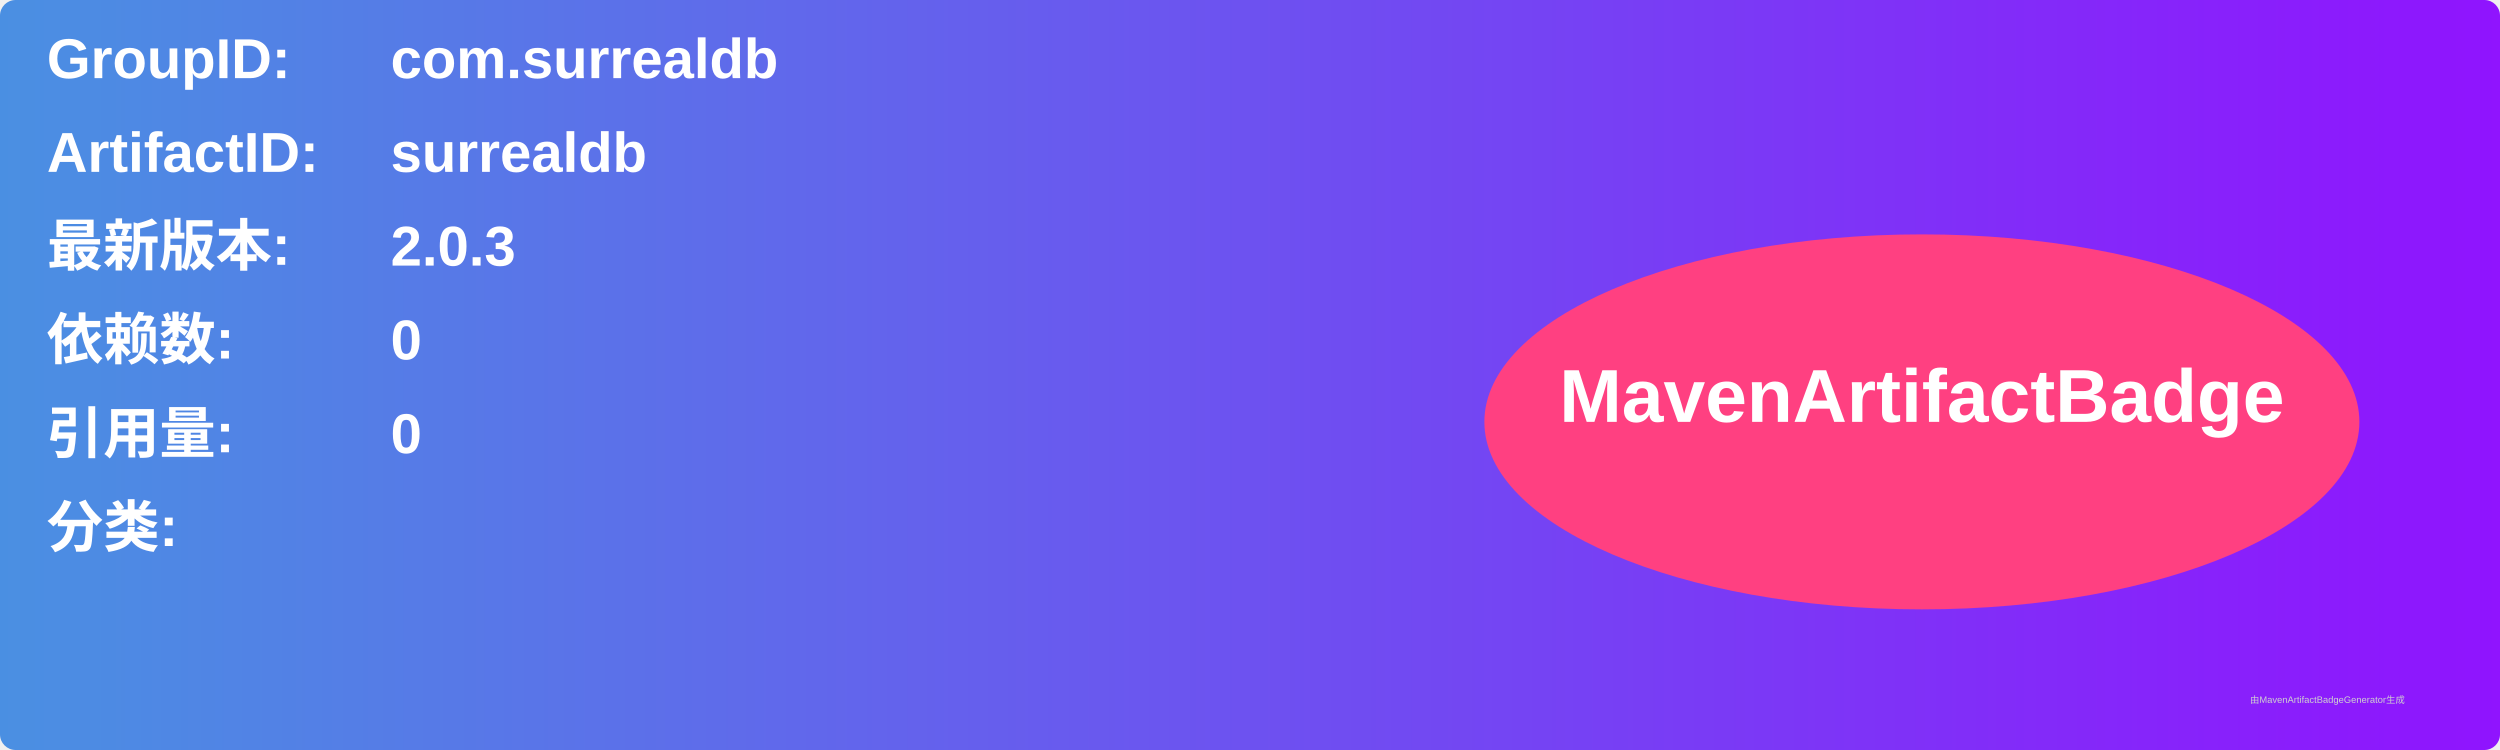
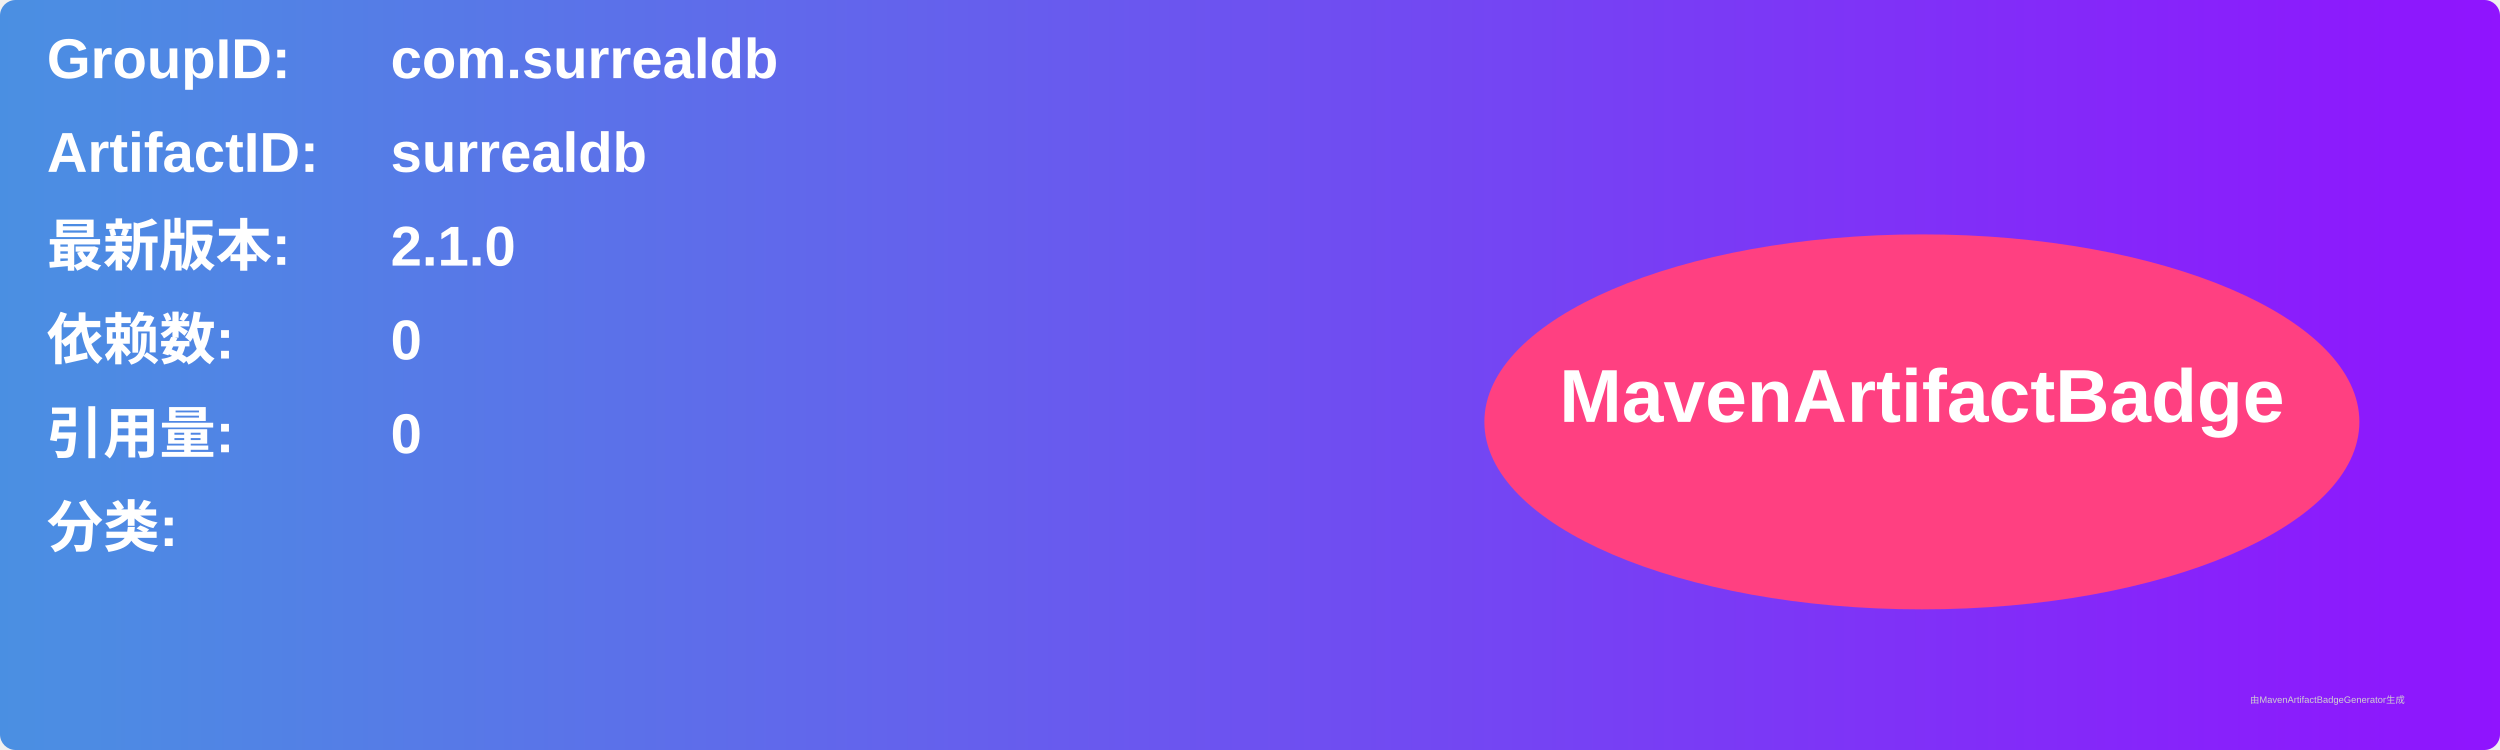
<svg xmlns="http://www.w3.org/2000/svg" width="800" height="240" viewBox="0 0 800 240">
  <linearGradient id="grad" x1="0%" y1="0%" x2="100%" y2="0%">
    <stop offset="0%" stop-color="#4a90e2" />
    <stop offset="100%" stop-color="#9013fe" />
  </linearGradient>
  <rect width="100%" height="100%" rx="5" ry="5" fill="url(#grad)" />
  <g transform="translate(15, 15)">
    <text x="0" y="10" font-family="Arial" font-size="18" fill="white" font-weight="bold" width="260">GroupID:</text>
    <text x="110" y="10" font-family="Arial" font-size="18" fill="white" font-weight="bold" width="460">com.surrealdb</text>
    <text x="0" y="40" font-family="Arial" font-size="18" fill="white" font-weight="bold" width="260">ArtifactID:</text>
    <text x="110" y="40" font-family="Arial" font-size="18" fill="white" font-weight="bold" width="460">surrealdb</text>
    <text x="0" y="70" font-family="Arial" font-size="18" fill="white" font-weight="bold">最新版本:</text>
    <text x="110" y="70" font-family="Arial" font-size="18" fill="white" font-weight="bold">
-       <tspan font-weight="bold">2.0.3</tspan>
+       <tspan font-weight="bold">2.1.0</tspan>
    </text>
    <text x="0" y="100" font-family="Arial" font-size="18" fill="white" font-weight="bold">依赖数: </text>
    <text x="110" y="100" font-family="Arial" font-size="18" fill="white">
      <tspan font-weight="bold">0</tspan>
    </text>
    <text x="0" y="130" font-family="Arial" font-size="18" fill="white" font-weight="bold">引用量: </text>
    <text x="110" y="130" font-family="Arial" font-size="18" fill="white">
      <tspan font-weight="bold">0</tspan>
    </text>
    <text x="0" y="160" font-family="Arial" font-size="18" fill="white" font-weight="bold">分类:</text>
    <text x="10" y="190" font-family="Arial" font-size="10" fill="white">
      <tspan font-weight="bold" />
    </text>
    <ellipse cx="600" cy="120" rx="140" ry="60" fill="#ff4081" />
    <text x="600" y="120" text-anchor="middle" font-family="Arial" font-size="24" fill="white" font-weight="bold">MavenArtifactBadge</text>
  </g>
  <text x="720" y="225" font-family="Arial" font-size="3" fill="#d0d0d0">由MavenArtifactBadgeGenerator生成</text>
</svg>
